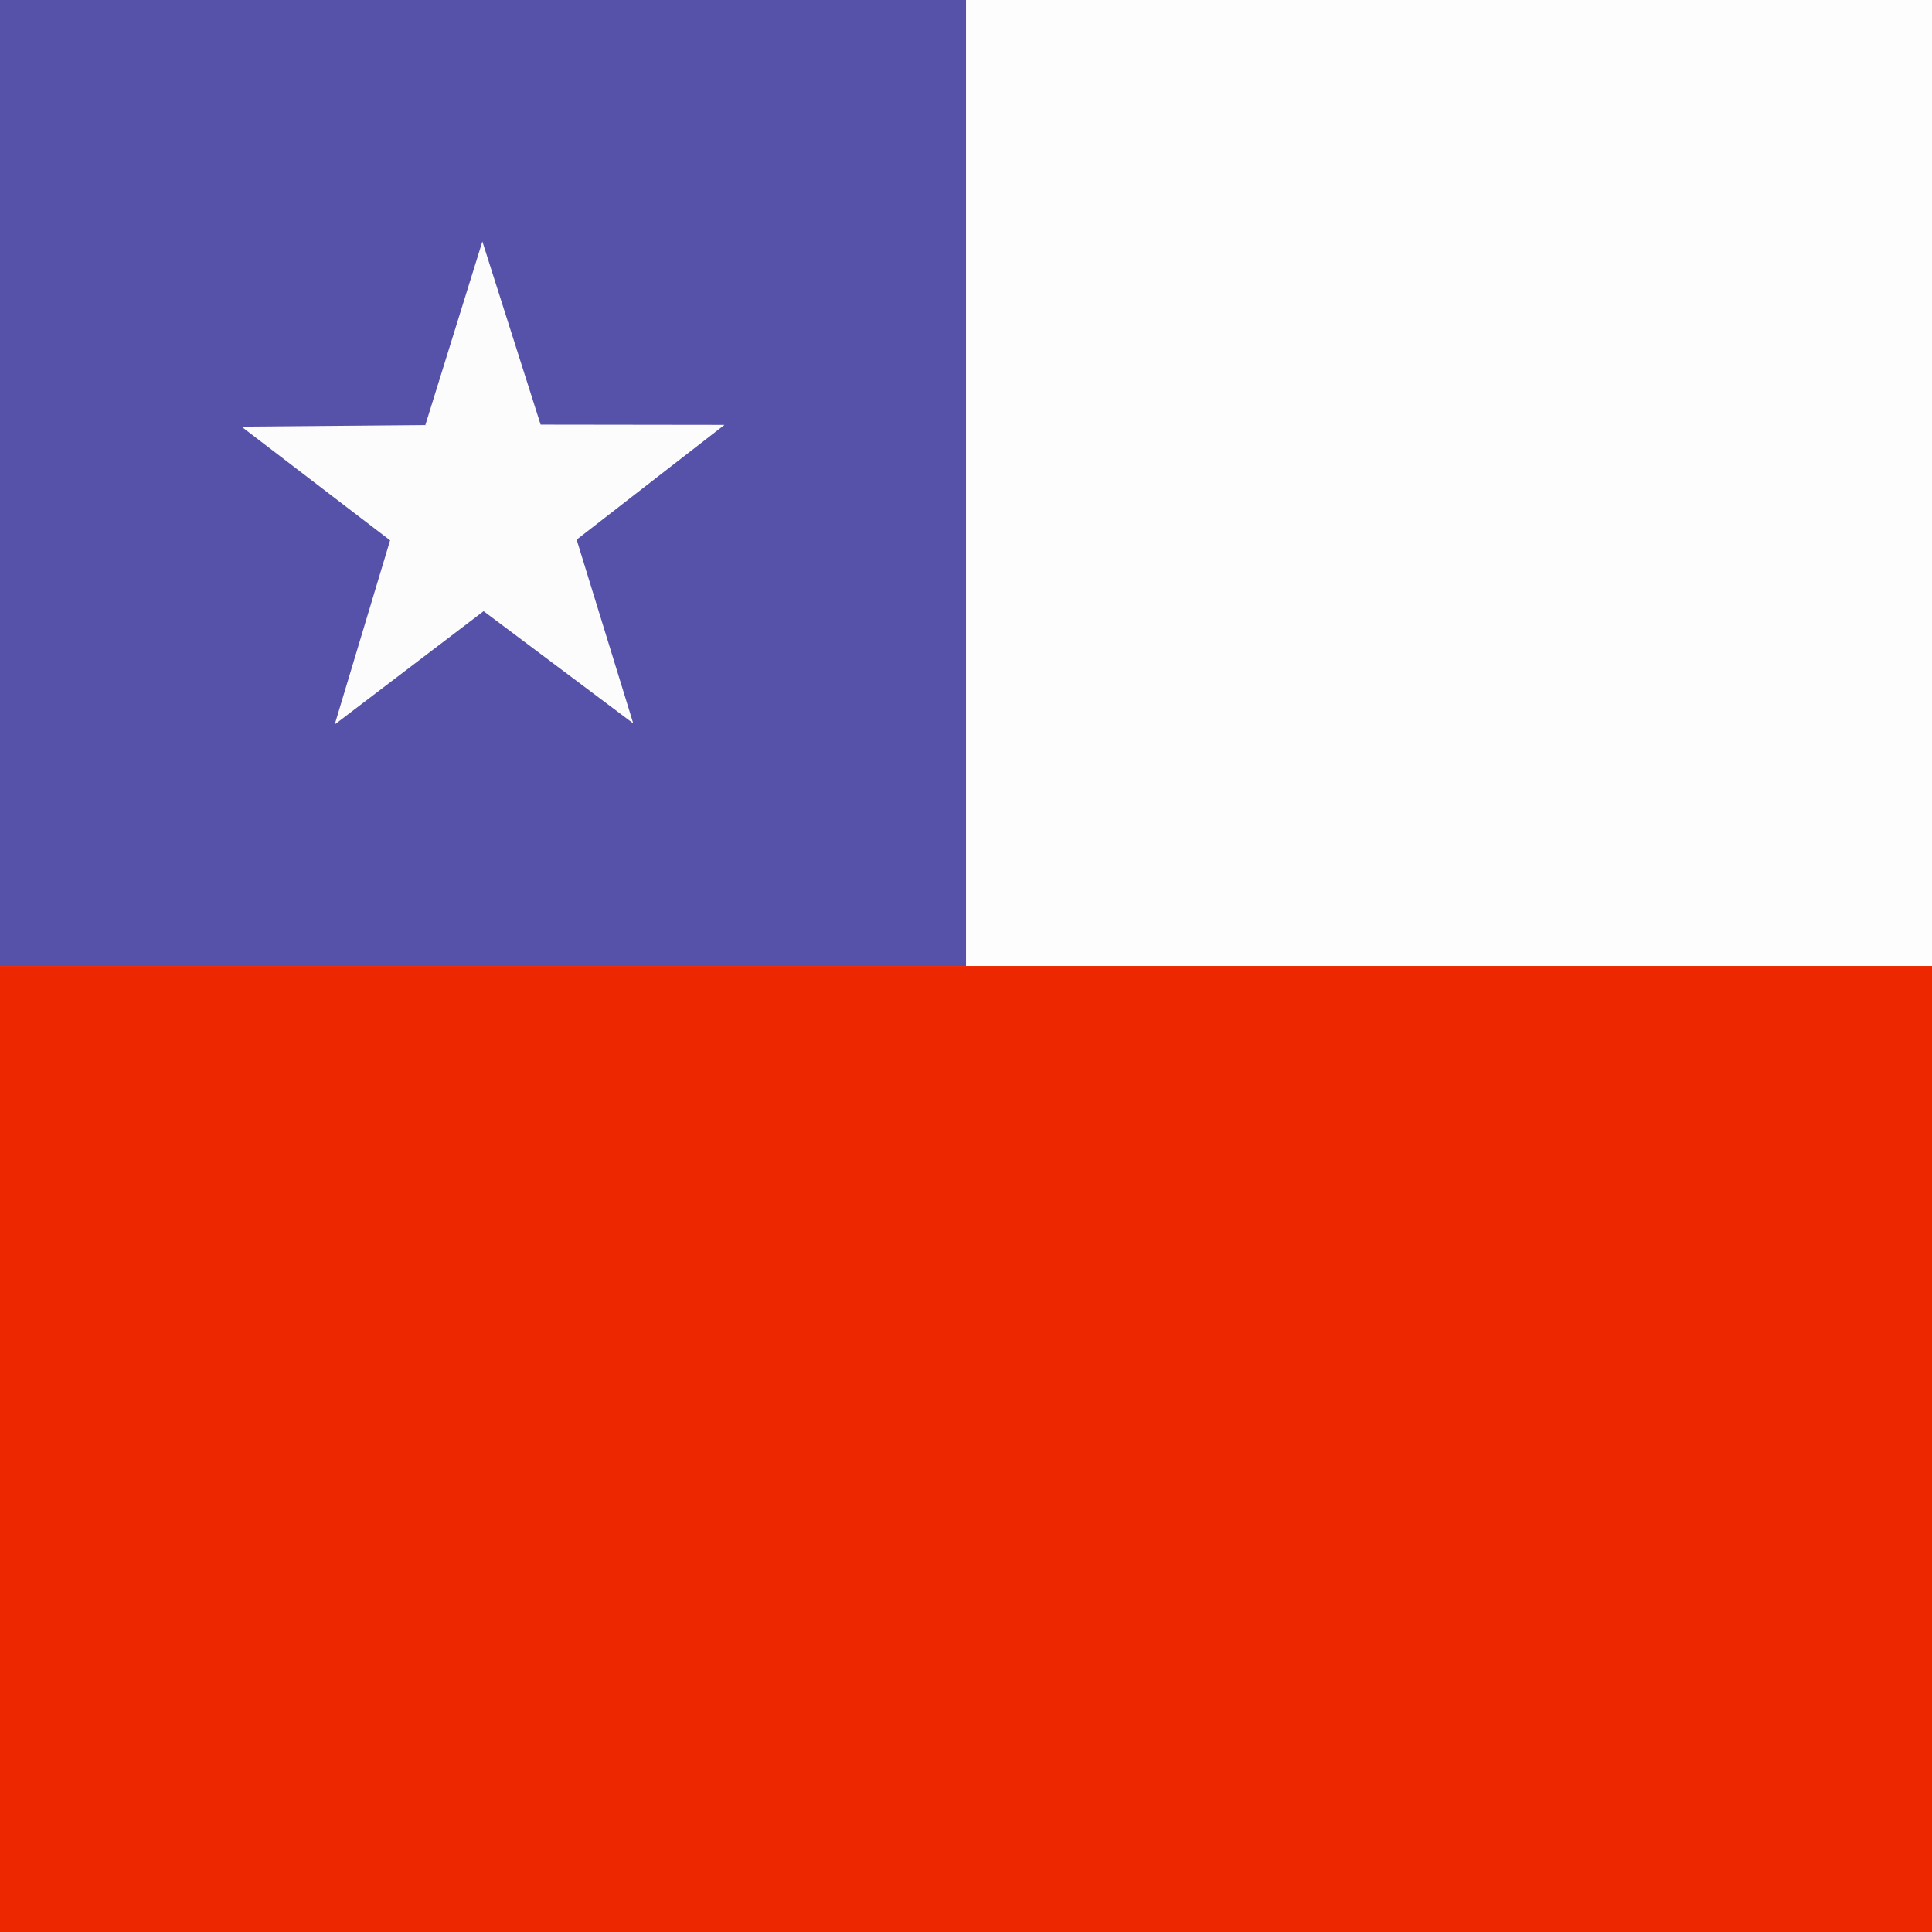
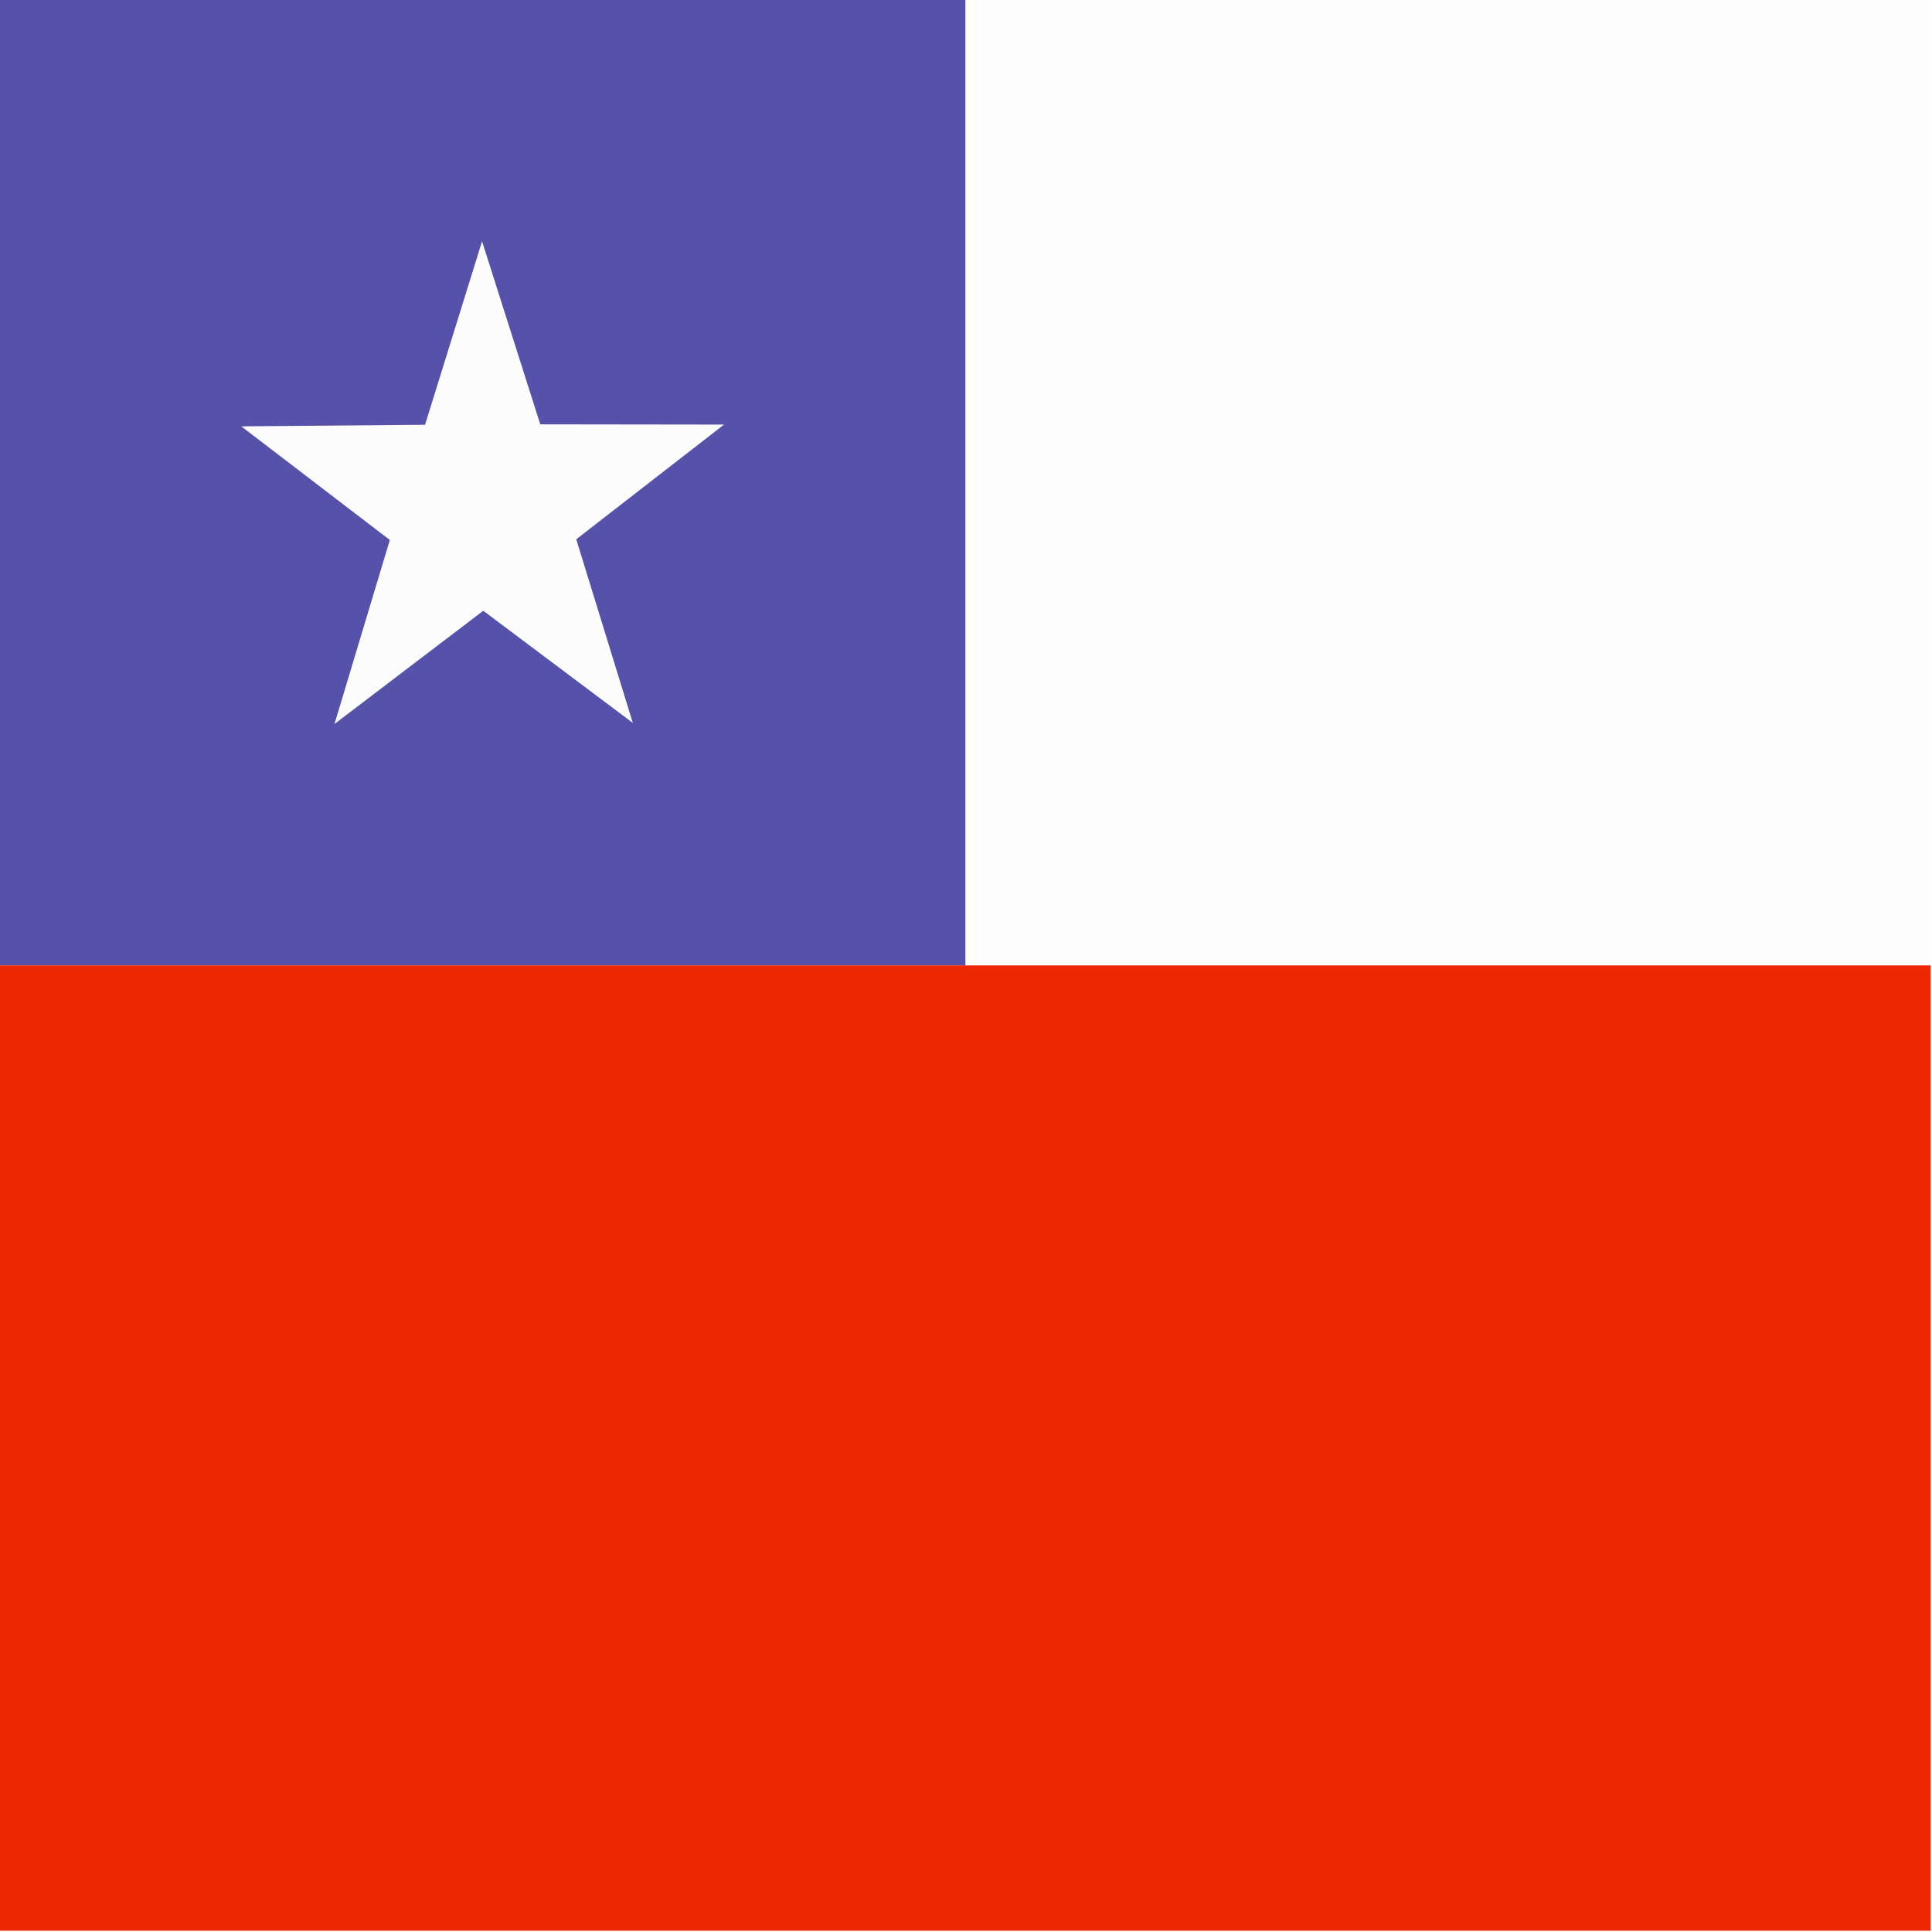
- <svg xmlns="http://www.w3.org/2000/svg" id="svg378" height="512" width="512" version="1" y="0" x="0">
-   <defs id="defs380">
-     <clipPath id="clipPath3194" clipPathUnits="userSpaceOnUse">
-       <rect id="rect3196" fill-opacity="0.67" height="708.66" width="708.66" y="-.001" x="0" />
+ <svg xmlns="http://www.w3.org/2000/svg" height="512" width="512" version="1">
+   <defs>
+     <clipPath id="a">
+       <path fill-opacity=".67" d="M0 0h708.66v708.66H0z" />
    </clipPath>
  </defs>
-   <g id="flag" fill-rule="evenodd" clip-path="url(#clipPath3194)" transform="matrix(.72249 0 0 .72249 0 .0010268)">
-     <rect id="rect280" fill-opacity=".996" height="354.34" width="708.68" y="-.001" x="354.31" stroke-width="1pt" fill="#fdfdfd" />
-     <rect id="rect149" fill-opacity=".996" height="354.34" width="354.34" y="-.001" x="0" stroke-width="1pt" fill="#5651a9" />
-     <path id="path205" d="m266.19 534.45-10.408-7.432-10.357 7.505 3.852-12.196-10.338-7.531 12.79-0.105 3.967-12.159 4.052 12.131 12.79 0.016-10.285 7.602 3.937 12.169z" fill-opacity=".996" transform="matrix(5.2732 0 0 5.5381 -1171.4 -2694.5)" stroke-width=".113" fill="#fdfdfd" />
-     <rect id="rect115" fill-opacity=".996" height="354.32" width="1063" y="354.34" x="0" stroke-width="1pt" fill="#ed2800" />
+   <g fill-rule="evenodd" clip-path="url(#a)" transform="matrix(.722 0 0 .722 0 0)" fill-opacity=".996">
+     <path fill="#fdfdfd" d="M354.31 0h708.68v354.34H354.31z" />
+     <path fill="#5651a9" d="M0 0h354.34v354.34H0z" />
+     <path d="M232.273 265.338l-54.883-41.16-54.615 41.564 20.312-67.543-54.514-41.708 67.444-.582 20.92-67.338 21.366 67.183 67.444.09-54.234 42.1 20.76 67.393z" fill="#fdfdfd" />
+     <path fill="#ed2800" d="M0 354.34h1063v354.32H0z" />
  </g>
</svg>
